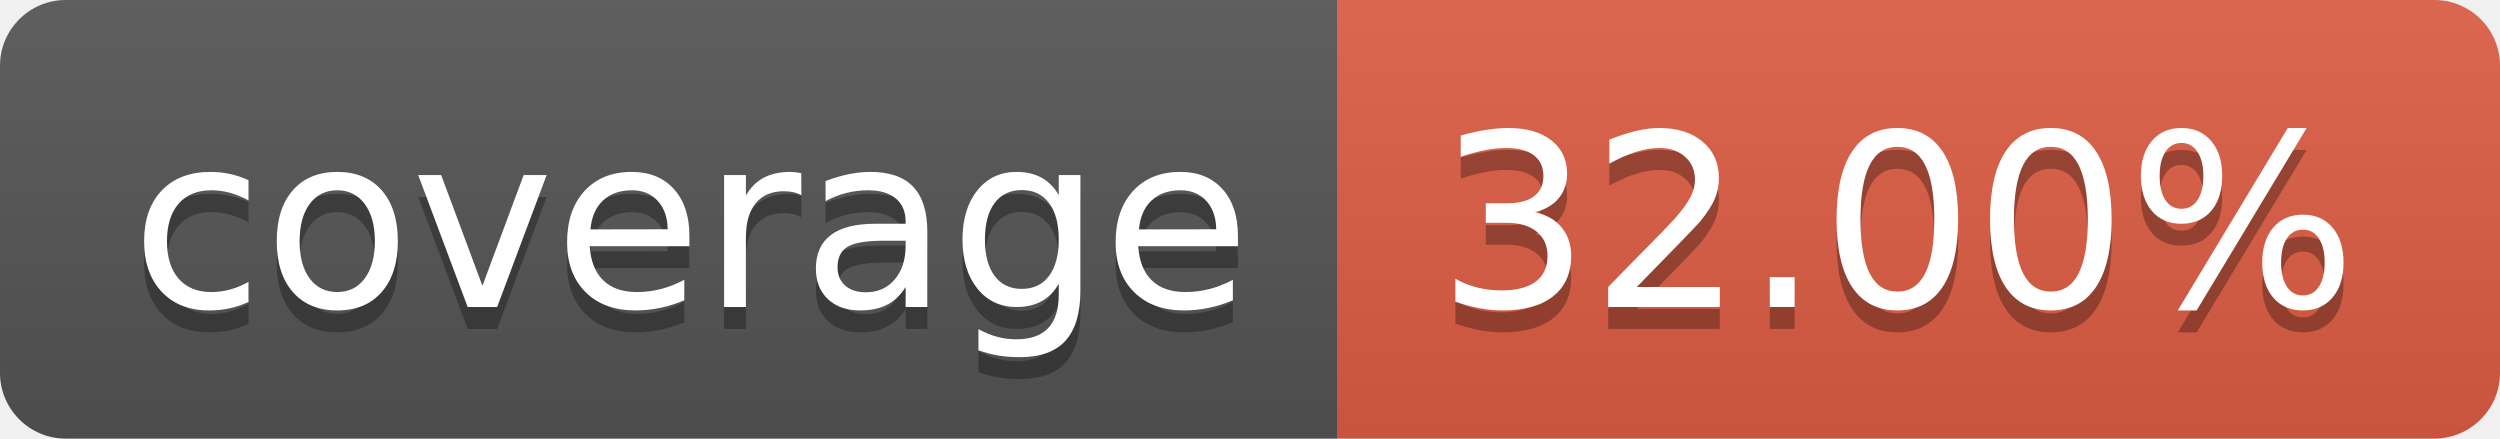
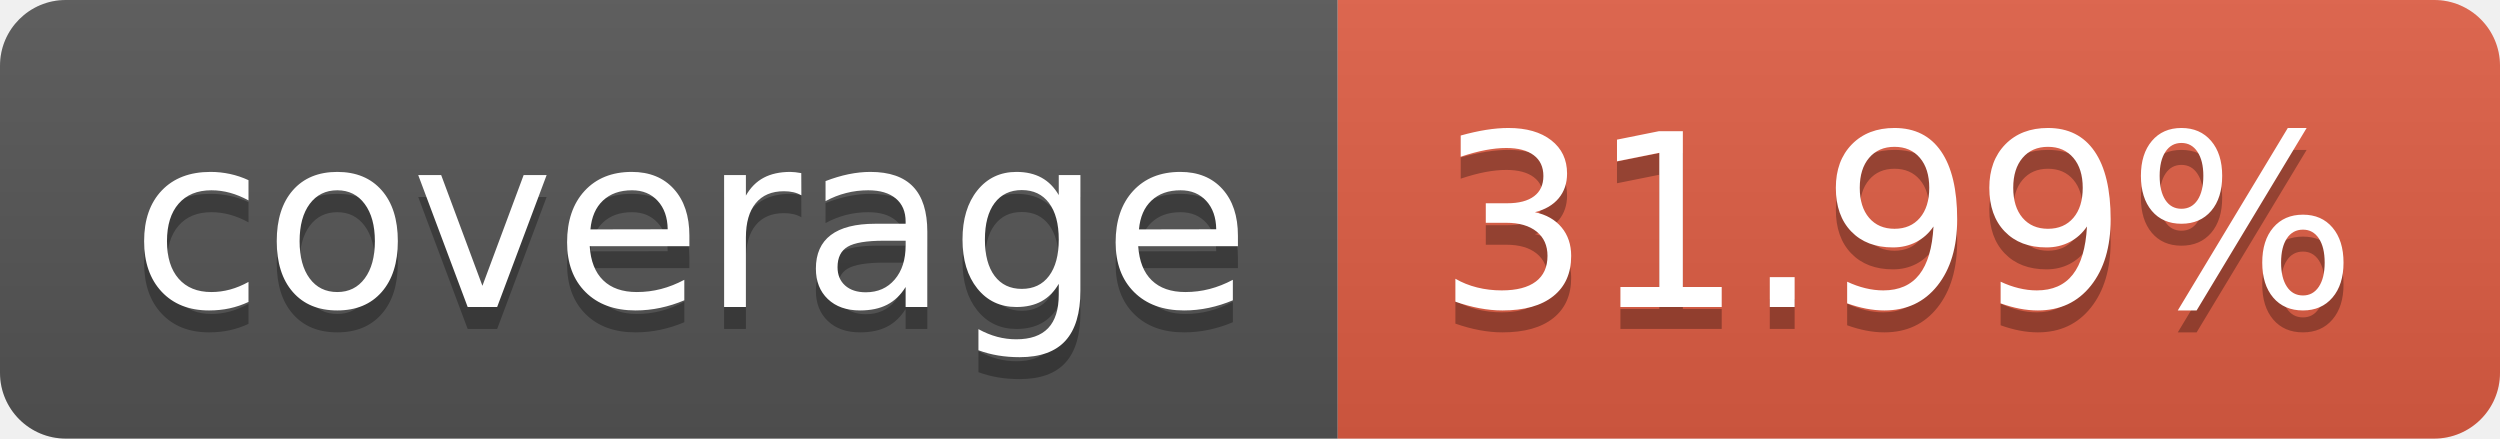
- <svg xmlns="http://www.w3.org/2000/svg" width="114" height="20" role="img" aria-label="coverage: 32.00%">
+ <svg xmlns="http://www.w3.org/2000/svg" width="114" height="20" role="img" aria-label="coverage: 31.99%">
  <linearGradient id="s" x2="0" y2="100%">
    <stop offset="0" stop-color="#bbb" stop-opacity=".1" />
    <stop offset="1" stop-opacity=".1" />
  </linearGradient>
  <clipPath id="r">
    <rect width="114" height="20" rx="3" fill="#fff" />
  </clipPath>
  <g clip-path="url(#r)">
    <rect width="61" height="20" fill="#555" />
    <rect x="61" width="53" height="20" fill="#e05d44" />
    <rect width="114" height="20" fill="url(#s)" />
  </g>
  <g fill="#fff" text-anchor="middle" font-family="Verdana,Geneva,DejaVu Sans,sans-serif" text-rendering="geometricPrecision" font-size="110">
    <text aria-hidden="true" x="315" y="150" fill="#010101" fill-opacity=".3" transform="scale(.1)" textLength="510">coverage</text>
    <text x="315" y="140" transform="scale(.1)" fill="#fff" textLength="510">coverage</text>
-     <text aria-hidden="true" x="865" y="150" fill="#010101" fill-opacity=".3" transform="scale(.1)" textLength="430">32.00%</text>
-     <text x="865" y="140" transform="scale(.1)" fill="#fff" textLength="430">32.00%</text>
+     <text aria-hidden="true" x="865" y="150" fill="#010101" fill-opacity=".3" transform="scale(.1)" textLength="430">31.99%</text>
+     <text x="865" y="140" transform="scale(.1)" fill="#fff" textLength="430">31.99%</text>
  </g>
</svg>
